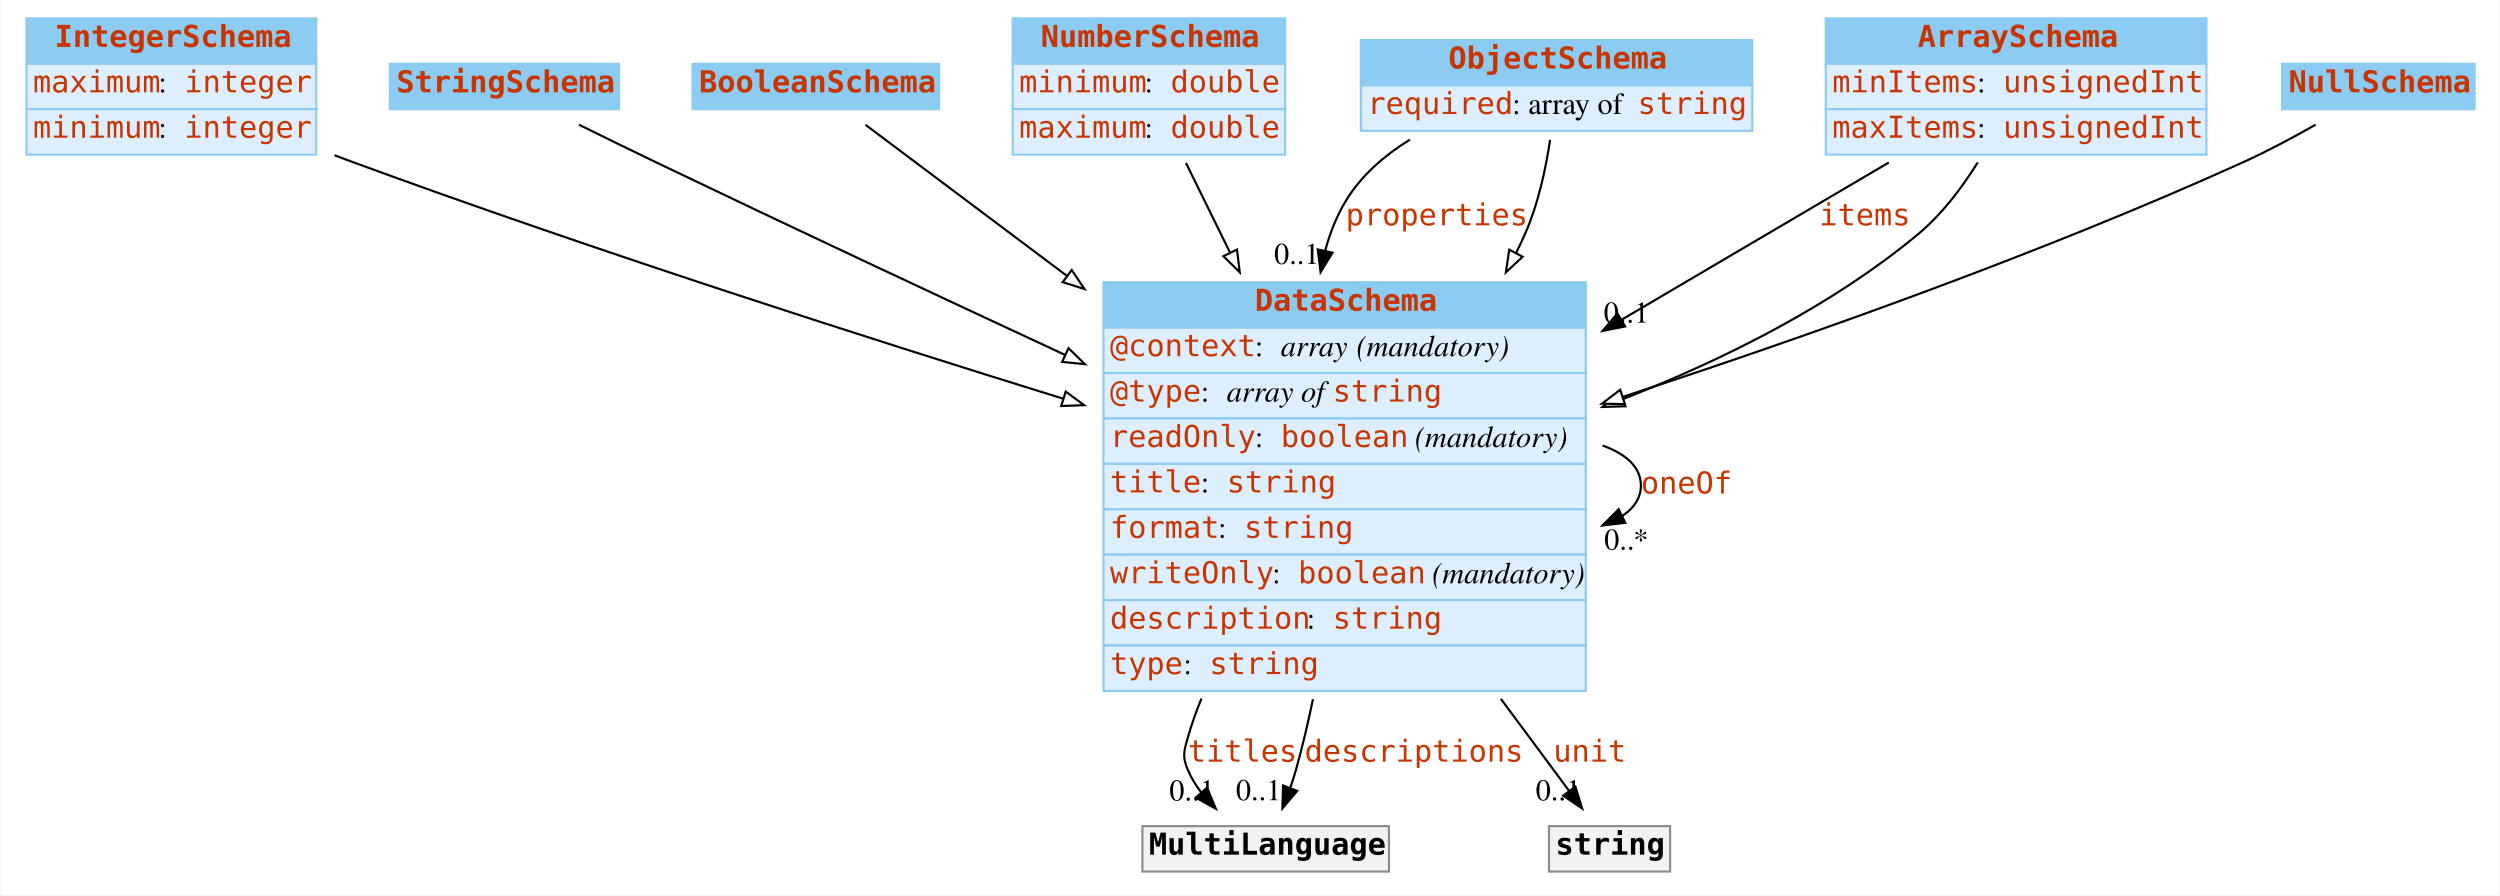
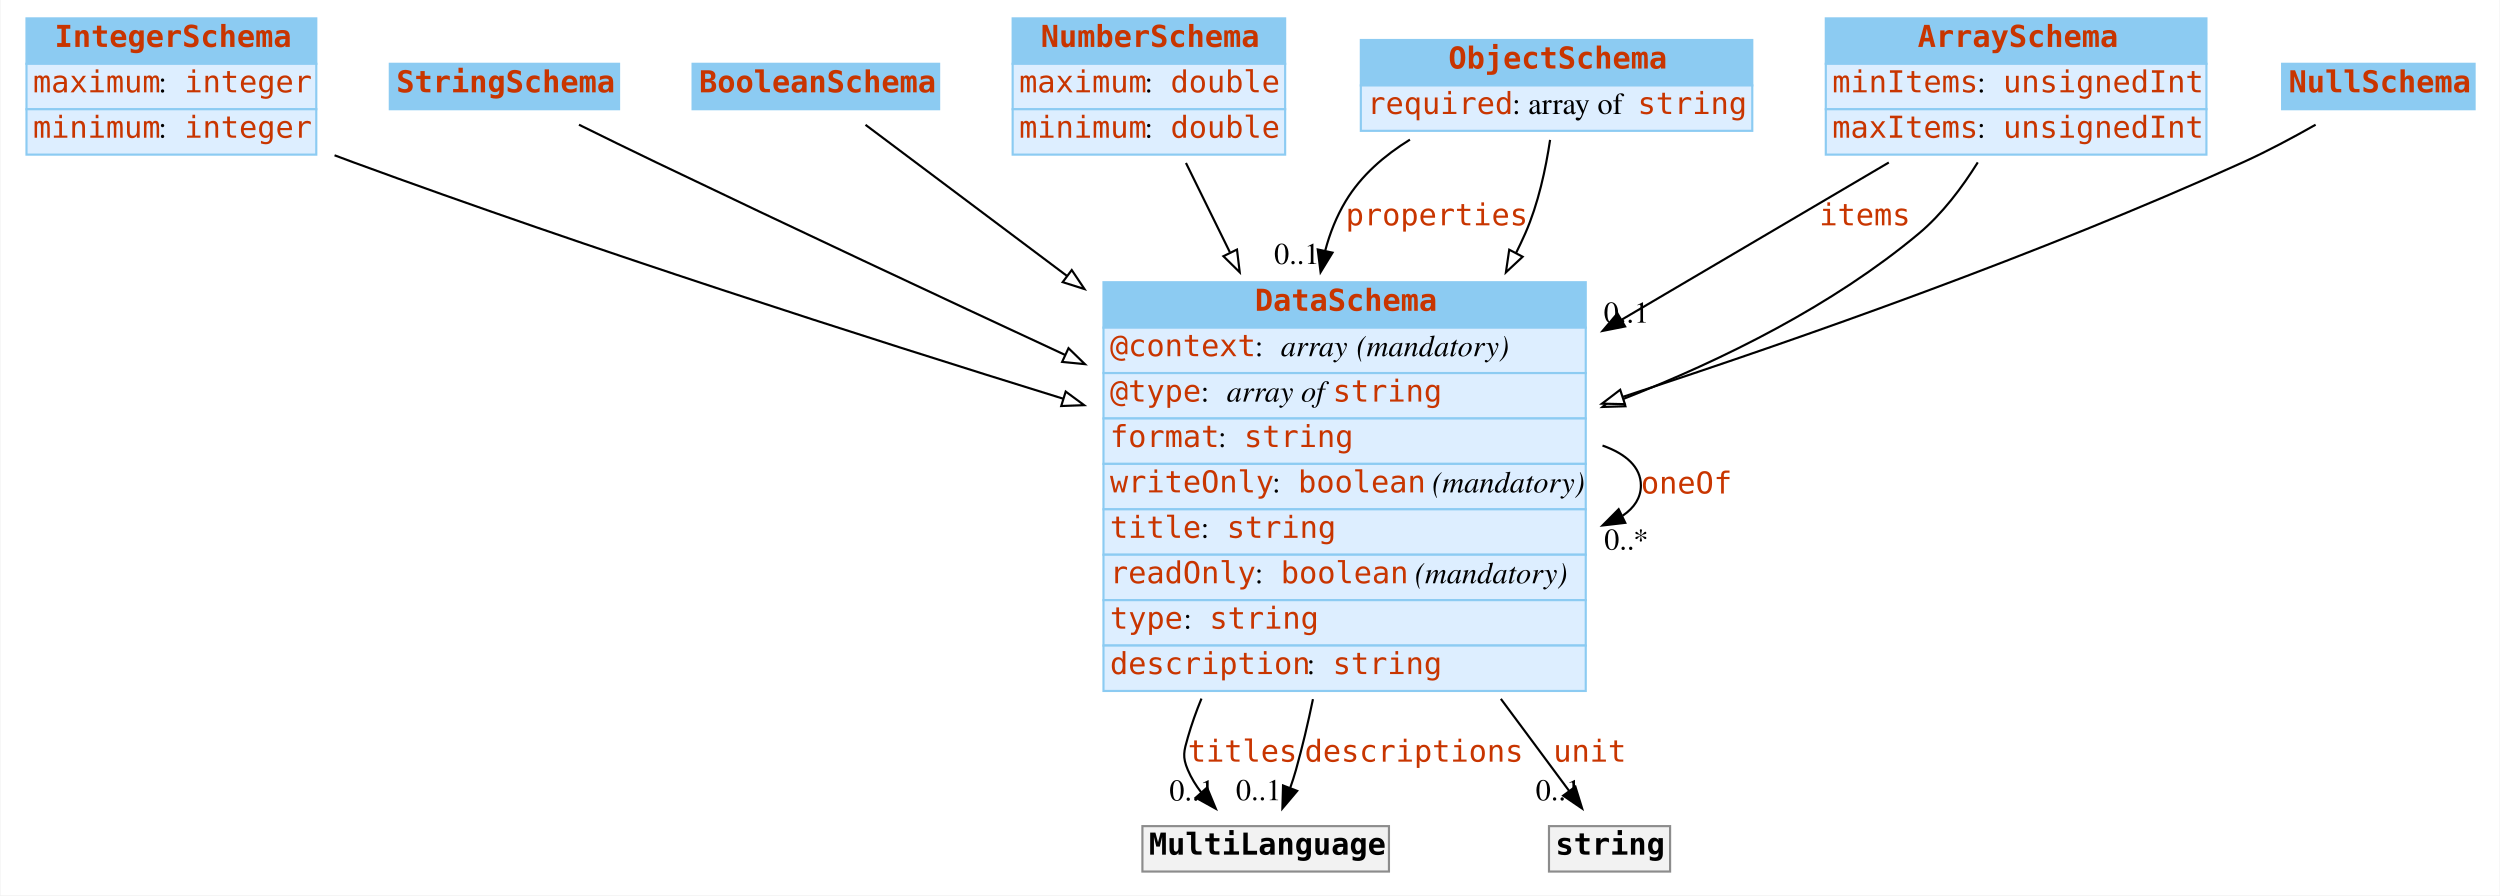
<svg xmlns="http://www.w3.org/2000/svg" width="1156pt" height="414pt" viewBox="0.00 0.00 1155.50 414.00">
  <g id="graph0" class="graph" transform="scale(1 1) rotate(0) translate(4 410)">
    <polygon fill="white" stroke="none" points="-4,4 -4,-410 1151.5,-410 1151.5,4 -4,4" />
    <g id="node1" class="node">
      <polygon fill="#8ccbf2" stroke="none" points="8,-380.5 8,-401.5 142,-401.5 142,-380.5 8,-380.5" />
      <polygon fill="none" stroke="#8ccbf2" points="8,-380.5 8,-401.5 142,-401.5 142,-380.5 8,-380.5" />
      <text text-anchor="start" x="21" y="-388.3" font-family="mono" font-weight="bold" font-size="14.00" fill="#c83500">IntegerSchema</text>
      <polygon fill="#ddeeff" stroke="none" points="8,-359.5 8,-380.5 142,-380.5 142,-359.5 8,-359.5" />
      <polygon fill="none" stroke="#8ccbf2" points="8,-359.5 8,-380.5 142,-380.5 142,-359.5 8,-359.5" />
      <text text-anchor="start" x="11" y="-367.3" font-family="mono" font-size="14.00" fill="#c83500">maximum</text>
      <text text-anchor="start" x="69" y="-367.3" font-family="Times,serif" font-size="14.00"> : </text>
      <text text-anchor="start" x="81" y="-367.3" font-family="mono" font-size="14.00" fill="#c83500">integer</text>
      <polygon fill="#ddeeff" stroke="none" points="8,-338.5 8,-359.5 142,-359.5 142,-338.5 8,-338.5" />
      <polygon fill="none" stroke="#8ccbf2" points="8,-338.5 8,-359.5 142,-359.5 142,-338.5 8,-338.5" />
      <text text-anchor="start" x="11" y="-346.3" font-family="mono" font-size="14.00" fill="#c83500">minimum</text>
      <text text-anchor="start" x="69" y="-346.3" font-family="Times,serif" font-size="14.00"> : </text>
      <text text-anchor="start" x="81" y="-346.3" font-family="mono" font-size="14.00" fill="#c83500">integer</text>
    </g>
    <g id="node8" class="node">
      <polygon fill="#8ccbf2" stroke="none" points="506,-258.5 506,-279.5 729,-279.5 729,-258.5 506,-258.5" />
      <polygon fill="none" stroke="#8ccbf2" points="506,-258.5 506,-279.5 729,-279.5 729,-258.5 506,-258.5" />
      <text text-anchor="start" x="576" y="-266.3" font-family="mono" font-weight="bold" font-size="14.00" fill="#c83500">DataSchema</text>
      <polygon fill="#ddeeff" stroke="none" points="506,-237.5 506,-258.5 729,-258.5 729,-237.5 506,-237.5" />
      <polygon fill="none" stroke="#8ccbf2" points="506,-237.5 506,-258.5 729,-258.5 729,-237.5 506,-237.5" />
      <text text-anchor="start" x="509" y="-245.3" font-family="mono" font-size="14.00" fill="#c83500">@context</text>
      <text text-anchor="start" x="576" y="-245.3" font-family="Times,serif" font-size="14.00"> : </text>
      <text text-anchor="start" x="588" y="-245.3" font-family="Times,serif" font-style="italic" font-size="14.00">array</text>
      <text text-anchor="start" x="619" y="-245.3" font-family="Times,serif" font-size="14.00"> </text>
      <text text-anchor="start" x="623" y="-245.3" font-family="Times,serif" font-style="italic" font-size="14.00">(mandatory)</text>
      <polygon fill="#ddeeff" stroke="none" points="506,-216.5 506,-237.5 729,-237.5 729,-216.5 506,-216.5" />
      <polygon fill="none" stroke="#8ccbf2" points="506,-216.5 506,-237.5 729,-237.5 729,-216.5 506,-216.5" />
      <text text-anchor="start" x="509" y="-224.3" font-family="mono" font-size="14.00" fill="#c83500">@type</text>
      <text text-anchor="start" x="551" y="-224.3" font-family="Times,serif" font-size="14.00"> : </text>
      <text text-anchor="start" x="563" y="-224.3" font-family="Times,serif" font-style="italic" font-size="14.00">array of </text>
      <text text-anchor="start" x="612" y="-224.3" font-family="mono" font-size="14.00" fill="#c83500">string</text>
      <polygon fill="#ddeeff" stroke="none" points="506,-195.5 506,-216.5 729,-216.5 729,-195.5 506,-195.5" />
      <polygon fill="none" stroke="#8ccbf2" points="506,-195.5 506,-216.5 729,-216.5 729,-195.5 506,-195.5" />
-       <text text-anchor="start" x="509" y="-203.3" font-family="mono" font-size="14.00" fill="#c83500">readOnly</text>
-       <text text-anchor="start" x="576" y="-203.3" font-family="Times,serif" font-size="14.00"> : </text>
-       <text text-anchor="start" x="588" y="-203.3" font-family="mono" font-size="14.00" fill="#c83500">boolean</text>
-       <text text-anchor="start" x="646" y="-203.3" font-family="Times,serif" font-size="14.00"> </text>
-       <text text-anchor="start" x="650" y="-203.3" font-family="Times,serif" font-style="italic" font-size="14.00">(mandatory)</text>
+       <text text-anchor="start" x="509" y="-203.3" font-family="mono" font-size="14.00" fill="#c83500">format</text>
+       <text text-anchor="start" x="559" y="-203.3" font-family="Times,serif" font-size="14.00"> : </text>
+       <text text-anchor="start" x="571" y="-203.3" font-family="mono" font-size="14.00" fill="#c83500">string</text>
      <polygon fill="#ddeeff" stroke="none" points="506,-174.5 506,-195.5 729,-195.5 729,-174.5 506,-174.5" />
      <polygon fill="none" stroke="#8ccbf2" points="506,-174.5 506,-195.5 729,-195.5 729,-174.5 506,-174.5" />
-       <text text-anchor="start" x="509" y="-182.3" font-family="mono" font-size="14.00" fill="#c83500">title</text>
-       <text text-anchor="start" x="551" y="-182.3" font-family="Times,serif" font-size="14.00"> : </text>
-       <text text-anchor="start" x="563" y="-182.3" font-family="mono" font-size="14.00" fill="#c83500">string</text>
+       <text text-anchor="start" x="509" y="-182.3" font-family="mono" font-size="14.00" fill="#c83500">writeOnly</text>
+       <text text-anchor="start" x="584" y="-182.3" font-family="Times,serif" font-size="14.00"> : </text>
+       <text text-anchor="start" x="596" y="-182.3" font-family="mono" font-size="14.00" fill="#c83500">boolean</text>
+       <text text-anchor="start" x="654" y="-182.3" font-family="Times,serif" font-size="14.00"> </text>
+       <text text-anchor="start" x="658" y="-182.3" font-family="Times,serif" font-style="italic" font-size="14.00">(mandatory)</text>
      <polygon fill="#ddeeff" stroke="none" points="506,-153.5 506,-174.5 729,-174.5 729,-153.5 506,-153.5" />
      <polygon fill="none" stroke="#8ccbf2" points="506,-153.5 506,-174.5 729,-174.5 729,-153.5 506,-153.5" />
-       <text text-anchor="start" x="509" y="-161.3" font-family="mono" font-size="14.00" fill="#c83500">format</text>
-       <text text-anchor="start" x="559" y="-161.3" font-family="Times,serif" font-size="14.00"> : </text>
-       <text text-anchor="start" x="571" y="-161.3" font-family="mono" font-size="14.00" fill="#c83500">string</text>
+       <text text-anchor="start" x="509" y="-161.3" font-family="mono" font-size="14.00" fill="#c83500">title</text>
+       <text text-anchor="start" x="551" y="-161.3" font-family="Times,serif" font-size="14.00"> : </text>
+       <text text-anchor="start" x="563" y="-161.3" font-family="mono" font-size="14.00" fill="#c83500">string</text>
      <polygon fill="#ddeeff" stroke="none" points="506,-132.5 506,-153.5 729,-153.5 729,-132.5 506,-132.5" />
      <polygon fill="none" stroke="#8ccbf2" points="506,-132.5 506,-153.5 729,-153.5 729,-132.5 506,-132.5" />
-       <text text-anchor="start" x="509" y="-140.3" font-family="mono" font-size="14.00" fill="#c83500">writeOnly</text>
-       <text text-anchor="start" x="584" y="-140.3" font-family="Times,serif" font-size="14.00"> : </text>
-       <text text-anchor="start" x="596" y="-140.3" font-family="mono" font-size="14.00" fill="#c83500">boolean</text>
-       <text text-anchor="start" x="654" y="-140.3" font-family="Times,serif" font-size="14.00"> </text>
-       <text text-anchor="start" x="658" y="-140.3" font-family="Times,serif" font-style="italic" font-size="14.00">(mandatory)</text>
+       <text text-anchor="start" x="509" y="-140.3" font-family="mono" font-size="14.00" fill="#c83500">readOnly</text>
+       <text text-anchor="start" x="576" y="-140.3" font-family="Times,serif" font-size="14.00"> : </text>
+       <text text-anchor="start" x="588" y="-140.3" font-family="mono" font-size="14.00" fill="#c83500">boolean</text>
+       <text text-anchor="start" x="646" y="-140.3" font-family="Times,serif" font-size="14.00"> </text>
+       <text text-anchor="start" x="650" y="-140.3" font-family="Times,serif" font-style="italic" font-size="14.00">(mandatory)</text>
      <polygon fill="#ddeeff" stroke="none" points="506,-111.5 506,-132.5 729,-132.5 729,-111.5 506,-111.5" />
      <polygon fill="none" stroke="#8ccbf2" points="506,-111.5 506,-132.5 729,-132.5 729,-111.5 506,-111.5" />
-       <text text-anchor="start" x="509" y="-119.3" font-family="mono" font-size="14.00" fill="#c83500">description</text>
-       <text text-anchor="start" x="600" y="-119.3" font-family="Times,serif" font-size="14.00"> : </text>
-       <text text-anchor="start" x="612" y="-119.3" font-family="mono" font-size="14.00" fill="#c83500">string</text>
+       <text text-anchor="start" x="509" y="-119.3" font-family="mono" font-size="14.00" fill="#c83500">type</text>
+       <text text-anchor="start" x="543" y="-119.3" font-family="Times,serif" font-size="14.00"> : </text>
+       <text text-anchor="start" x="555" y="-119.3" font-family="mono" font-size="14.00" fill="#c83500">string</text>
      <polygon fill="#ddeeff" stroke="none" points="506,-90.5 506,-111.5 729,-111.5 729,-90.5 506,-90.5" />
      <polygon fill="none" stroke="#8ccbf2" points="506,-90.5 506,-111.5 729,-111.5 729,-90.5 506,-90.5" />
-       <text text-anchor="start" x="509" y="-98.3" font-family="mono" font-size="14.00" fill="#c83500">type</text>
-       <text text-anchor="start" x="543" y="-98.3" font-family="Times,serif" font-size="14.00"> : </text>
-       <text text-anchor="start" x="555" y="-98.3" font-family="mono" font-size="14.00" fill="#c83500">string</text>
-     </g>
-     <g id="edge7" class="edge">
+       <text text-anchor="start" x="509" y="-98.3" font-family="mono" font-size="14.00" fill="#c83500">description</text>
+       <text text-anchor="start" x="600" y="-98.3" font-family="Times,serif" font-size="14.00"> : </text>
+       <text text-anchor="start" x="612" y="-98.3" font-family="mono" font-size="14.00" fill="#c83500">string</text>
+     </g>
+     <g id="edge8" class="edge">
      <path fill="none" stroke="black" d="M150.45,-338.195C153.33,-337.1 156.188,-336.032 159,-335 268.709,-294.751 395.182,-254.175 487.391,-225.633" />
      <polygon fill="white" stroke="black" points="488.529,-228.945 497.05,-222.648 486.462,-222.257 488.529,-228.945" />
    </g>
    <g id="node2" class="node">
      <polygon fill="#8ccbf2" stroke="none" points="176,-359.5 176,-380.5 282,-380.5 282,-359.5 176,-359.5" />
      <polygon fill="none" stroke="#8ccbf2" points="176,-359.5 176,-380.5 282,-380.5 282,-359.5 176,-359.5" />
      <text text-anchor="start" x="179" y="-367.3" font-family="mono" font-weight="bold" font-size="14.00" fill="#c83500">StringSchema</text>
    </g>
    <g id="edge13" class="edge">
      <path fill="none" stroke="black" d="M263.466,-352.334C274.764,-346.755 287.396,-340.568 299,-335 361.052,-305.224 430.256,-272.813 488.22,-245.889" />
      <polygon fill="white" stroke="black" points="489.827,-249.002 497.424,-241.617 486.88,-242.653 489.827,-249.002" />
    </g>
    <g id="node3" class="node">
      <polygon fill="#8ccbf2" stroke="none" points="316,-359.5 316,-380.5 430,-380.5 430,-359.5 316,-359.5" />
      <polygon fill="none" stroke="#8ccbf2" points="316,-359.5 316,-380.5 430,-380.5 430,-359.5 316,-359.5" />
      <text text-anchor="start" x="319" y="-367.3" font-family="mono" font-weight="bold" font-size="14.00" fill="#c83500">BooleanSchema</text>
    </g>
-     <g id="edge9" class="edge">
+     <g id="edge11" class="edge">
      <path fill="none" stroke="black" d="M395.955,-352.284C418.013,-335.74 453.203,-309.348 489.077,-282.442" />
      <polygon fill="white" stroke="black" points="491.323,-285.133 497.223,-276.333 487.123,-279.533 491.323,-285.133" />
    </g>
    <g id="node4" class="node">
      <polygon fill="#8ccbf2" stroke="none" points="464,-380.5 464,-401.5 590,-401.5 590,-380.5 464,-380.5" />
      <polygon fill="none" stroke="#8ccbf2" points="464,-380.5 464,-401.5 590,-401.5 590,-380.5 464,-380.5" />
      <text text-anchor="start" x="477" y="-388.3" font-family="mono" font-weight="bold" font-size="14.00" fill="#c83500">NumberSchema</text>
      <polygon fill="#ddeeff" stroke="none" points="464,-359.5 464,-380.5 590,-380.5 590,-359.5 464,-359.5" />
      <polygon fill="none" stroke="#8ccbf2" points="464,-359.5 464,-380.5 590,-380.5 590,-359.5 464,-359.5" />
-       <text text-anchor="start" x="467" y="-367.3" font-family="mono" font-size="14.00" fill="#c83500">minimum</text>
+       <text text-anchor="start" x="467" y="-367.3" font-family="mono" font-size="14.00" fill="#c83500">maximum</text>
      <text text-anchor="start" x="525" y="-367.3" font-family="Times,serif" font-size="14.00"> : </text>
      <text text-anchor="start" x="537" y="-367.3" font-family="mono" font-size="14.00" fill="#c83500">double</text>
      <polygon fill="#ddeeff" stroke="none" points="464,-338.5 464,-359.5 590,-359.5 590,-338.5 464,-338.5" />
      <polygon fill="none" stroke="#8ccbf2" points="464,-338.5 464,-359.5 590,-359.5 590,-338.5 464,-338.5" />
-       <text text-anchor="start" x="467" y="-346.3" font-family="mono" font-size="14.00" fill="#c83500">maximum</text>
+       <text text-anchor="start" x="467" y="-346.3" font-family="mono" font-size="14.00" fill="#c83500">minimum</text>
      <text text-anchor="start" x="525" y="-346.3" font-family="Times,serif" font-size="14.00"> : </text>
      <text text-anchor="start" x="537" y="-346.3" font-family="mono" font-size="14.00" fill="#c83500">double</text>
    </g>
-     <g id="edge12" class="edge">
+     <g id="edge7" class="edge">
      <path fill="none" stroke="black" d="M544.14,-334.648C550.095,-322.539 557.124,-308.248 564.426,-293.4" />
      <polygon fill="white" stroke="black" points="567.729,-294.616 569.001,-284.098 561.447,-291.527 567.729,-294.616" />
    </g>
    <g id="node5" class="node">
      <polygon fill="#8ccbf2" stroke="none" points="625,-370.5 625,-391.5 806,-391.5 806,-370.5 625,-370.5" />
      <polygon fill="none" stroke="#8ccbf2" points="625,-370.5 625,-391.5 806,-391.5 806,-370.5 625,-370.5" />
      <text text-anchor="start" x="665.5" y="-378.3" font-family="mono" font-weight="bold" font-size="14.00" fill="#c83500">ObjectSchema</text>
      <polygon fill="#ddeeff" stroke="none" points="625,-349.5 625,-370.5 806,-370.5 806,-349.5 625,-349.5" />
      <polygon fill="none" stroke="#8ccbf2" points="625,-349.5 625,-370.5 806,-370.5 806,-349.5 625,-349.5" />
      <text text-anchor="start" x="628" y="-357.3" font-family="mono" font-size="14.00" fill="#c83500">required</text>
      <text text-anchor="start" x="695" y="-357.3" font-family="Times,serif" font-size="14.00"> : array of </text>
      <text text-anchor="start" x="753" y="-357.3" font-family="mono" font-size="14.00" fill="#c83500">string</text>
    </g>
    <g id="edge1" class="edge">
      <path fill="none" stroke="black" d="M647.71,-345.436C635.883,-338.14 625.102,-328.817 618,-317 613.727,-309.89 610.655,-302.144 608.529,-294.09" />
      <polygon fill="black" stroke="black" points="611.913,-293.176 606.388,-284.135 605.069,-294.648 611.913,-293.176" />
      <text text-anchor="start" x="618" y="-305.8" font-family="mono" font-size="14.00" fill="#c83500">properties</text>
      <text text-anchor="middle" x="595.388" y="-287.935" font-family="Times,serif" font-size="14.00">0..1</text>
    </g>
-     <g id="edge11" class="edge">
+     <g id="edge9" class="edge">
      <path fill="none" stroke="black" d="M712.51,-345.311C710.534,-332.094 707.054,-315.68 701,-302 699.67,-298.996 698.254,-295.993 696.762,-293" />
      <polygon fill="white" stroke="black" points="699.817,-291.289 692.075,-284.057 693.617,-294.539 699.817,-291.289" />
    </g>
    <g id="node6" class="node">
      <polygon fill="#8ccbf2" stroke="none" points="840,-380.5 840,-401.5 1016,-401.5 1016,-380.5 840,-380.5" />
      <polygon fill="none" stroke="#8ccbf2" points="840,-380.5 840,-401.5 1016,-401.5 1016,-380.5 840,-380.5" />
      <text text-anchor="start" x="882.5" y="-388.3" font-family="mono" font-weight="bold" font-size="14.00" fill="#c83500">ArraySchema</text>
      <polygon fill="#ddeeff" stroke="none" points="840,-359.5 840,-380.5 1016,-380.5 1016,-359.5 840,-359.5" />
      <polygon fill="none" stroke="#8ccbf2" points="840,-359.5 840,-380.5 1016,-380.5 1016,-359.5 840,-359.5" />
      <text text-anchor="start" x="843" y="-367.3" font-family="mono" font-size="14.00" fill="#c83500">minItems</text>
      <text text-anchor="start" x="910" y="-367.3" font-family="Times,serif" font-size="14.00"> : </text>
      <text text-anchor="start" x="922" y="-367.3" font-family="mono" font-size="14.00" fill="#c83500">unsignedInt</text>
      <polygon fill="#ddeeff" stroke="none" points="840,-338.5 840,-359.5 1016,-359.5 1016,-338.5 840,-338.5" />
      <polygon fill="none" stroke="#8ccbf2" points="840,-338.5 840,-359.5 1016,-359.5 1016,-338.5 840,-338.5" />
      <text text-anchor="start" x="843" y="-346.3" font-family="mono" font-size="14.00" fill="#c83500">maxItems</text>
      <text text-anchor="start" x="910" y="-346.3" font-family="Times,serif" font-size="14.00"> : </text>
      <text text-anchor="start" x="922" y="-346.3" font-family="mono" font-size="14.00" fill="#c83500">unsignedInt</text>
    </g>
    <g id="edge2" class="edge">
      <path fill="none" stroke="black" d="M869.138,-334.864C834.211,-314.312 788.508,-287.42 745.619,-262.183" />
      <polygon fill="black" stroke="black" points="747.193,-259.048 736.799,-256.993 743.643,-265.081 747.193,-259.048" />
      <text text-anchor="start" x="837" y="-305.8" font-family="mono" font-size="14.00" fill="#c83500">items</text>
      <text text-anchor="middle" x="747.799" y="-260.793" font-family="Times,serif" font-size="14.00">0..1</text>
    </g>
-     <g id="edge8" class="edge">
+     <g id="edge10" class="edge">
      <path fill="none" stroke="black" d="M910.273,-334.915C903.037,-323.308 893.806,-311.032 883,-302 843.337,-268.848 792.7,-243.709 746.272,-225.489" />
      <polygon fill="white" stroke="black" points="747.331,-222.146 736.742,-221.821 744.817,-228.679 747.331,-222.146" />
    </g>
    <g id="node7" class="node">
      <polygon fill="#8ccbf2" stroke="none" points="1051,-359.5 1051,-380.5 1140,-380.5 1140,-359.5 1051,-359.5" />
      <polygon fill="none" stroke="#8ccbf2" points="1051,-359.5 1051,-380.5 1140,-380.5 1140,-359.5 1051,-359.5" />
      <text text-anchor="start" x="1054" y="-367.3" font-family="mono" font-weight="bold" font-size="14.00" fill="#c83500">NullSchema</text>
    </g>
-     <g id="edge10" class="edge">
+     <g id="edge12" class="edge">
      <path fill="none" stroke="black" d="M1066.49,-352.342C1056.14,-346.459 1044.22,-340.083 1033,-335 939.266,-292.54 829.5,-253.792 746.262,-226.53" />
      <polygon fill="white" stroke="black" points="747.095,-223.12 736.502,-223.347 744.924,-229.775 747.095,-223.12" />
    </g>
-     <g id="edge4" class="edge">
+     <g id="edge6" class="edge">
      <path fill="none" stroke="black" d="M736.75,-203.976C747.646,-200.135 754.5,-193.977 754.5,-185.5 754.5,-179.805 751.406,-175.156 746.071,-171.553" />
      <polygon fill="black" stroke="black" points="747.274,-168.247 736.75,-167.024 744.214,-174.543 747.274,-168.247" />
      <text text-anchor="start" x="754.5" y="-181.8" font-family="mono" font-size="14.00" fill="#c83500">oneOf</text>
      <text text-anchor="middle" x="747.75" y="-155.824" font-family="Times,serif" font-size="14.00">0..*</text>
    </g>
    <g id="node9" class="node">
      <polygon fill="#f2f2f2" stroke="none" points="524,-7 524,-28 638,-28 638,-7 524,-7" />
      <polygon fill="none" stroke="#8c8c8c" points="524,-7 524,-28 638,-28 638,-7 524,-7" />
      <text text-anchor="start" x="527" y="-14.8" font-family="mono" font-weight="bold" font-size="14.00">MultiLanguage</text>
    </g>
    <g id="edge3" class="edge">
      <path fill="none" stroke="black" d="M551.308,-86.971C548.86,-81.031 546.723,-75.02 545,-69 543.166,-62.591 542.405,-60.141 545,-54 546.558,-50.311 548.717,-46.819 551.209,-43.573" />
      <polygon fill="black" stroke="black" points="553.892,-45.823 557.943,-36.034 548.671,-41.16 553.892,-45.823" />
      <text text-anchor="start" x="545" y="-57.8" font-family="mono" font-size="14.00" fill="#c83500">titles</text>
      <text text-anchor="middle" x="546.943" y="-39.834" font-family="Times,serif" font-size="14.00">0..1</text>
    </g>
-     <g id="edge6" class="edge">
+     <g id="edge4" class="edge">
      <path fill="none" stroke="black" d="M602.863,-86.72C600.564,-75.608 597.951,-64.507 595,-54 594.22,-51.224 593.294,-48.366 592.296,-45.538" />
      <polygon fill="black" stroke="black" points="595.564,-44.286 588.725,-36.193 589.025,-46.784 595.564,-44.286" />
      <text text-anchor="start" x="599" y="-57.8" font-family="mono" font-size="14.00" fill="#c83500">descriptions</text>
      <text text-anchor="middle" x="577.725" y="-39.993" font-family="Times,serif" font-size="14.00">0..1</text>
    </g>
    <g id="node10" class="node">
      <polygon fill="#f2f2f2" stroke="none" points="712,-7 712,-28 768,-28 768,-7 712,-7" />
      <polygon fill="none" stroke="#8c8c8c" points="712,-7 712,-28 768,-28 768,-7 712,-7" />
      <text text-anchor="start" x="715" y="-14.8" font-family="mono" font-weight="bold" font-size="14.00">string</text>
    </g>
    <g id="edge5" class="edge">
      <path fill="none" stroke="black" d="M689.746,-86.843C694.233,-80.806 698.679,-74.822 703,-69 708.956,-60.977 715.44,-52.221 721.293,-44.311" />
      <polygon fill="black" stroke="black" points="724.208,-46.255 727.34,-36.134 718.58,-42.092 724.208,-46.255" />
      <text text-anchor="start" x="714" y="-57.8" font-family="mono" font-size="14.00" fill="#c83500">unit</text>
      <text text-anchor="middle" x="716.34" y="-39.934" font-family="Times,serif" font-size="14.00">0..1</text>
    </g>
  </g>
</svg>
